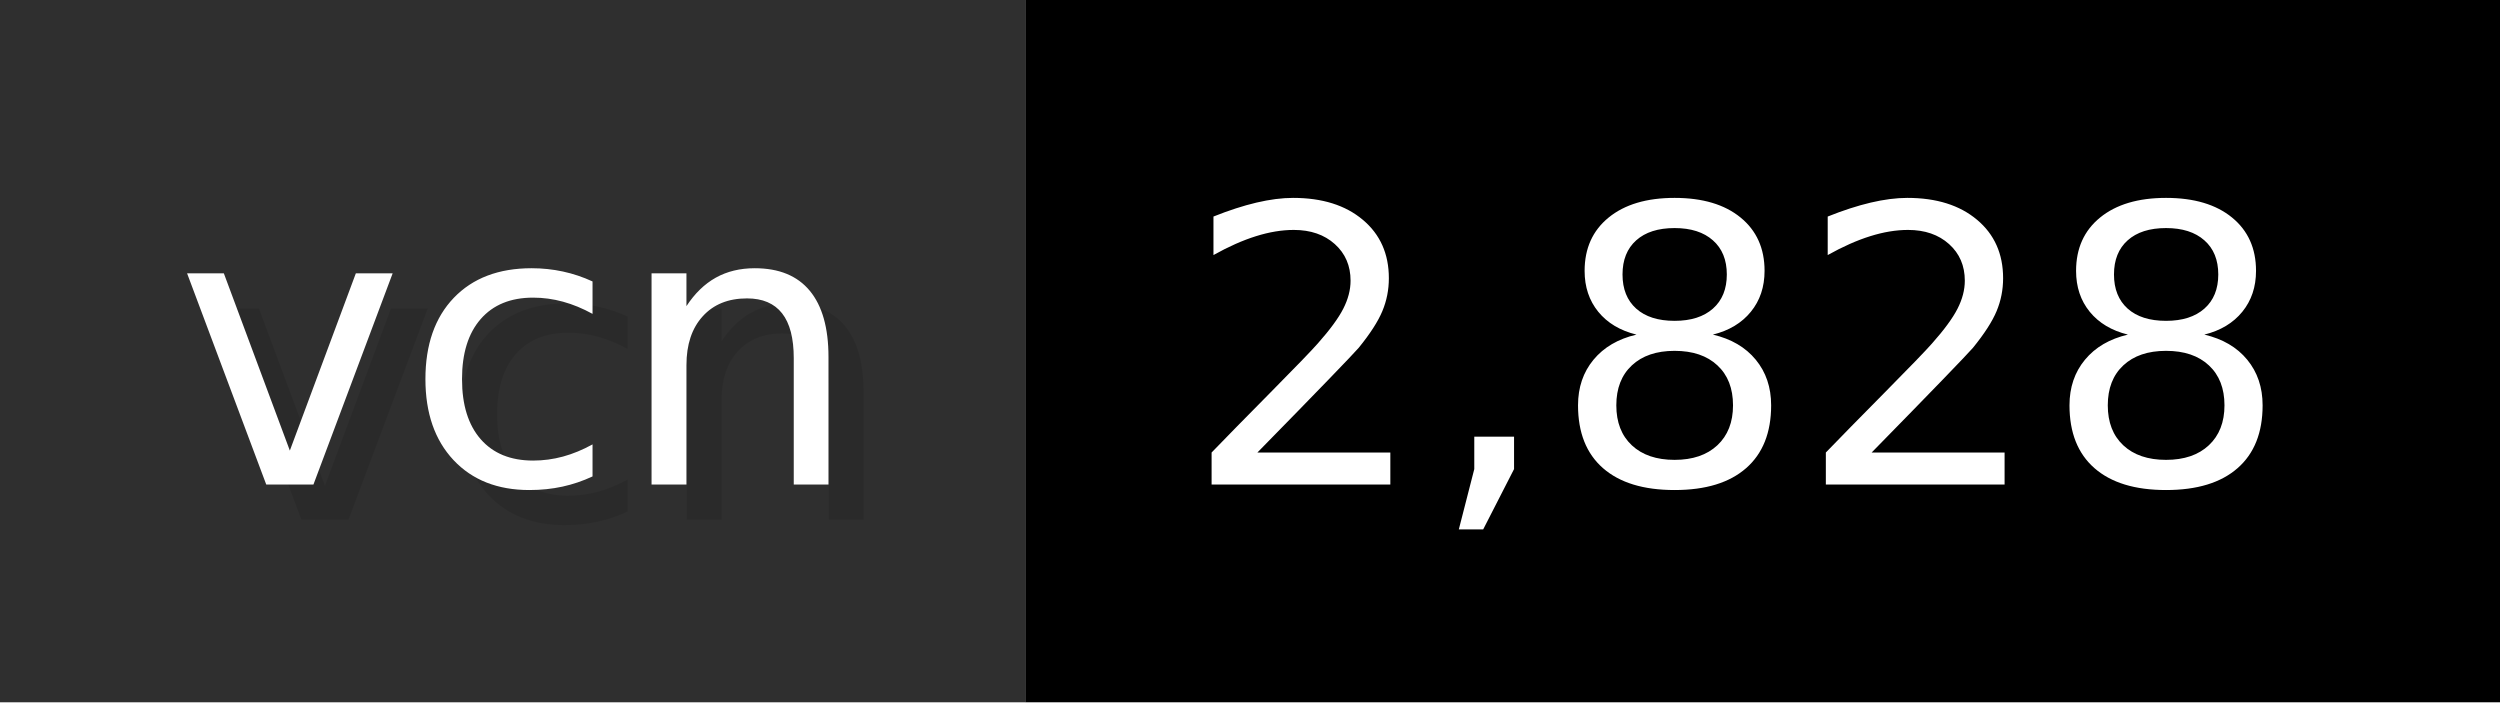
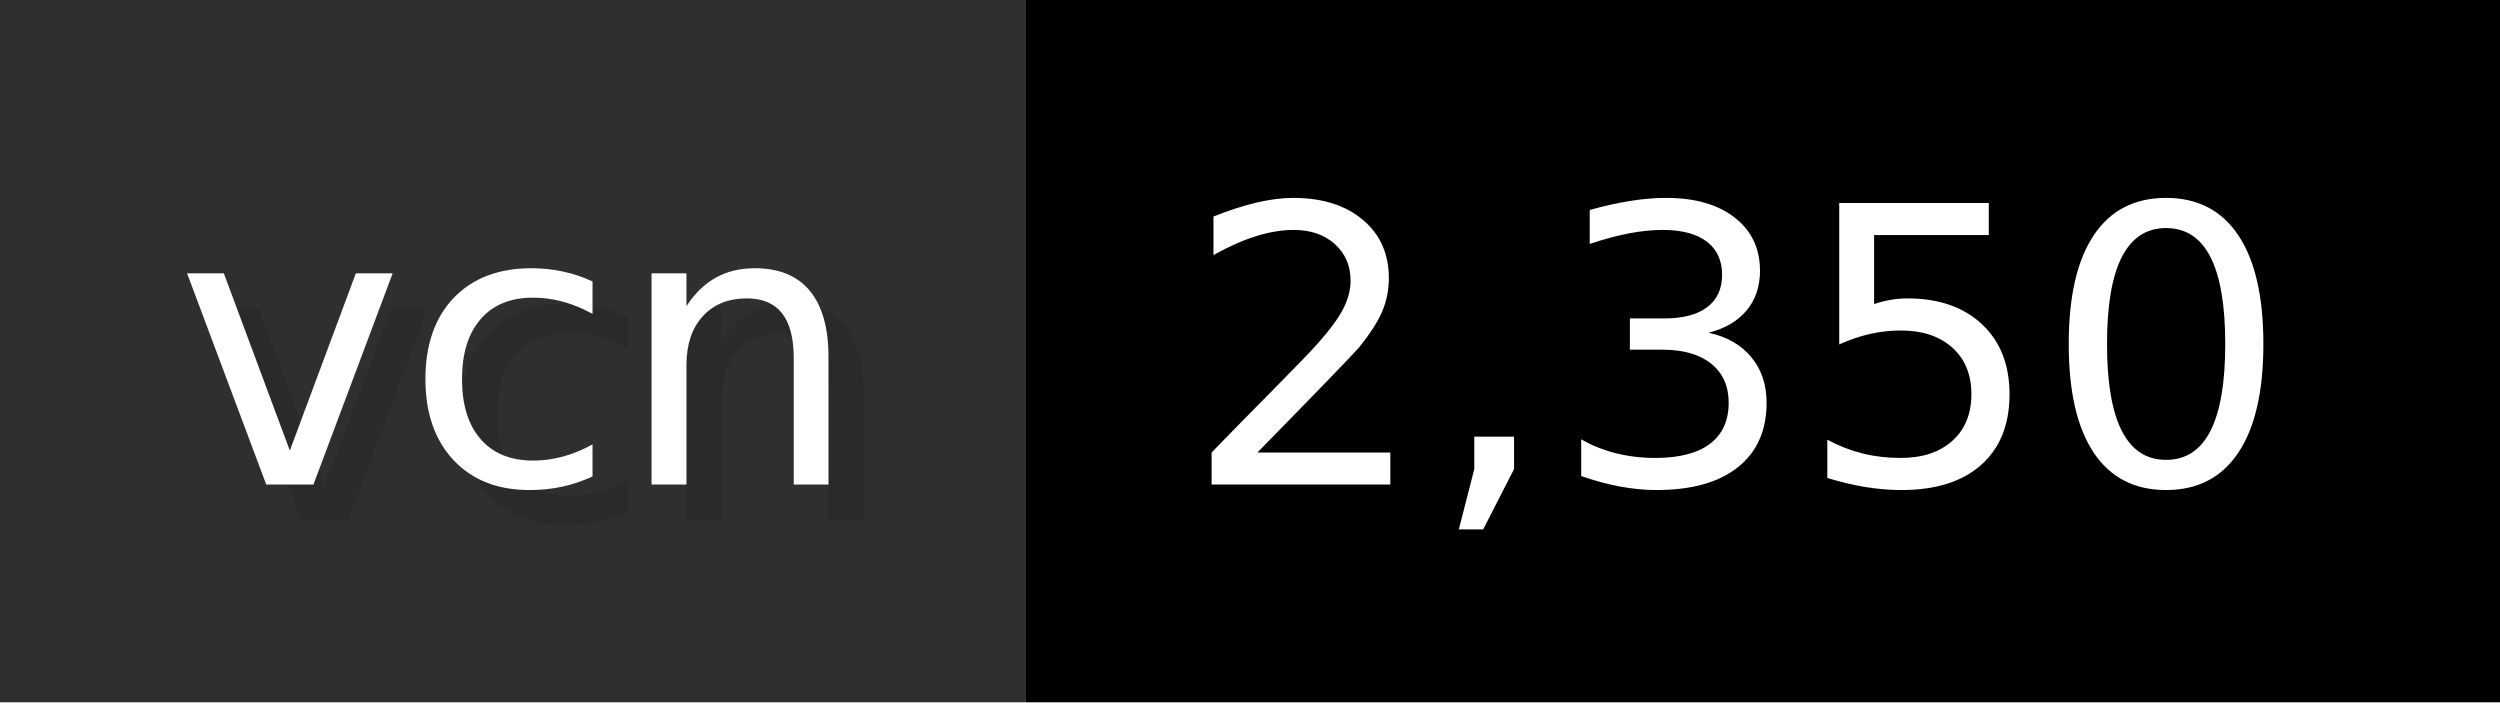
- <svg xmlns="http://www.w3.org/2000/svg" width="71.2" height="20" viewBox="0 0 712 200" role="img" aria-label="vcn: 2,828">
+ <svg xmlns="http://www.w3.org/2000/svg" width="71.2" height="20" viewBox="0 0 712 200" role="img" aria-label="vcn: 2,350">
  <g>
    <rect fill="#2F2F2F" width="292" height="200" />
    <rect fill="#" x="292" width="420" height="200" />
  </g>
  <g aria-hidden="true" fill="#fff" text-anchor="start" font-family="Verdana,DejaVu Sans,sans-serif" font-size="110">
    <text x="60" y="148" textLength="192" fill="#000" opacity="0.1">vcn</text>
    <text x="50" y="138" textLength="192">vcn</text>
-     <text x="347" y="148" textLength="320" fill="#000" opacity="0.1">2,828</text>
-     <text x="337" y="138" textLength="320">2,828</text>
+     <text x="347" y="148" textLength="320" fill="#000" opacity="0.1">2,350</text>
+     <text x="337" y="138" textLength="320">2,350</text>
  </g>
</svg>
